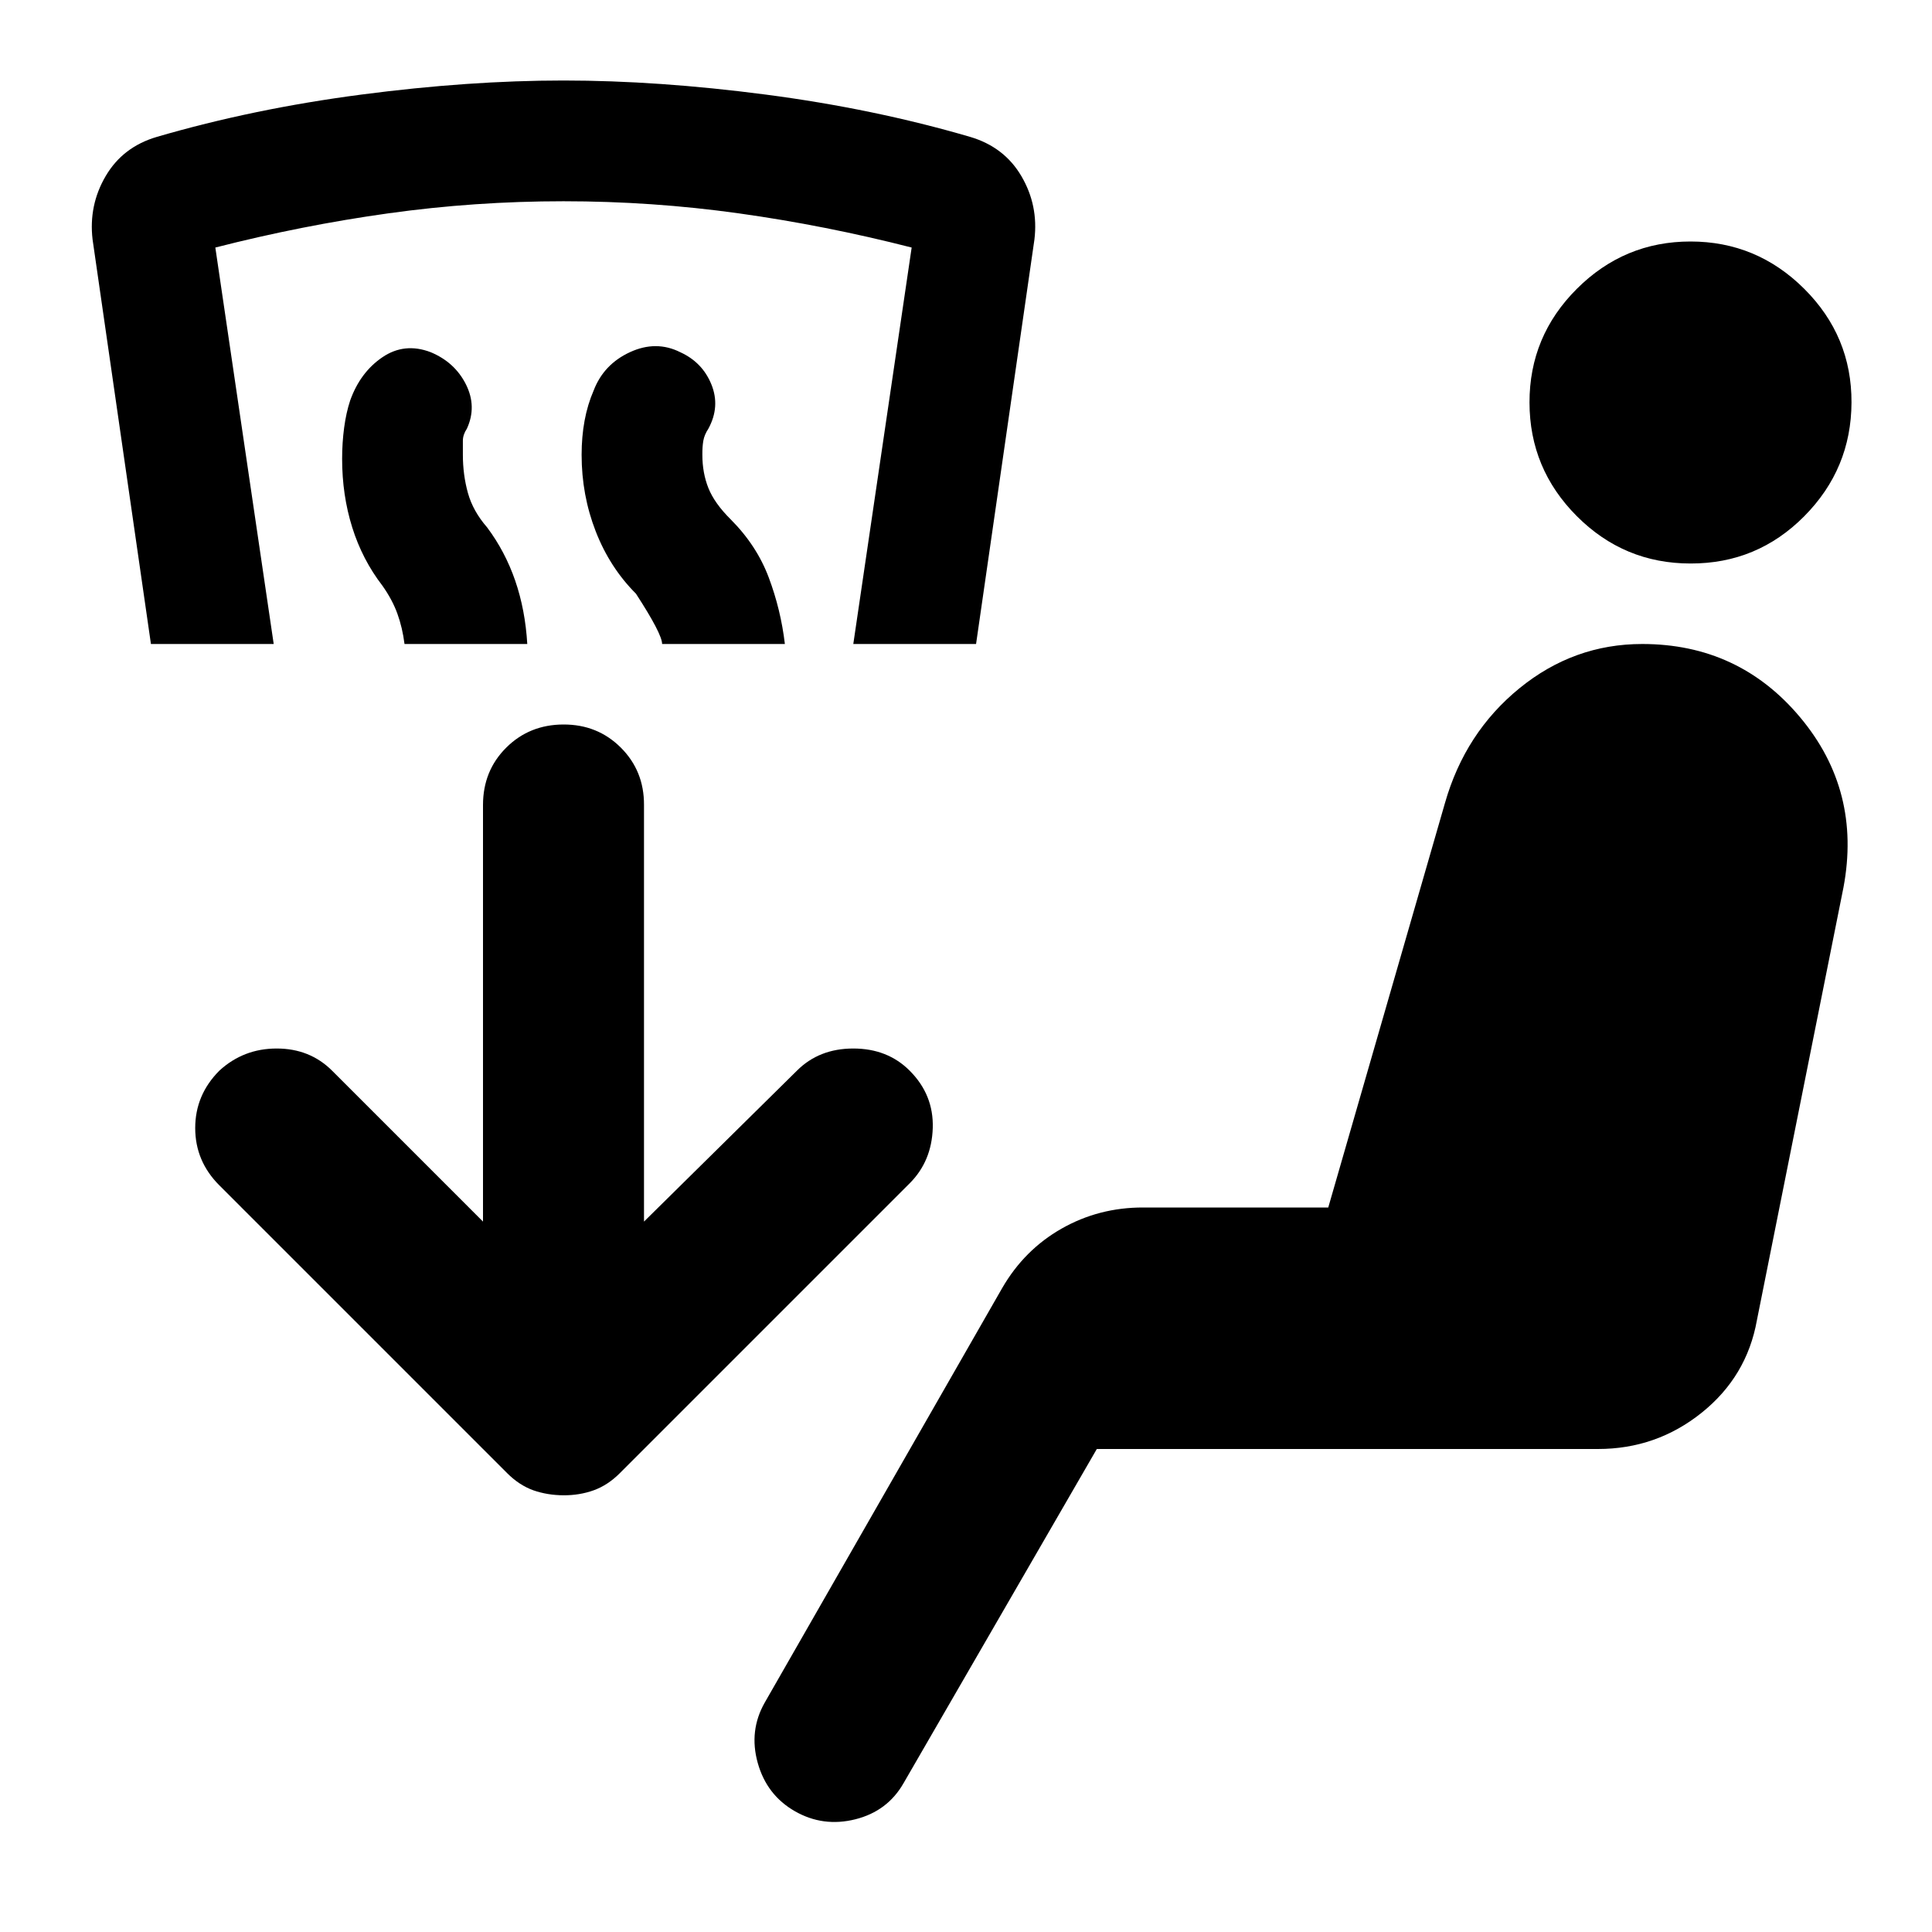
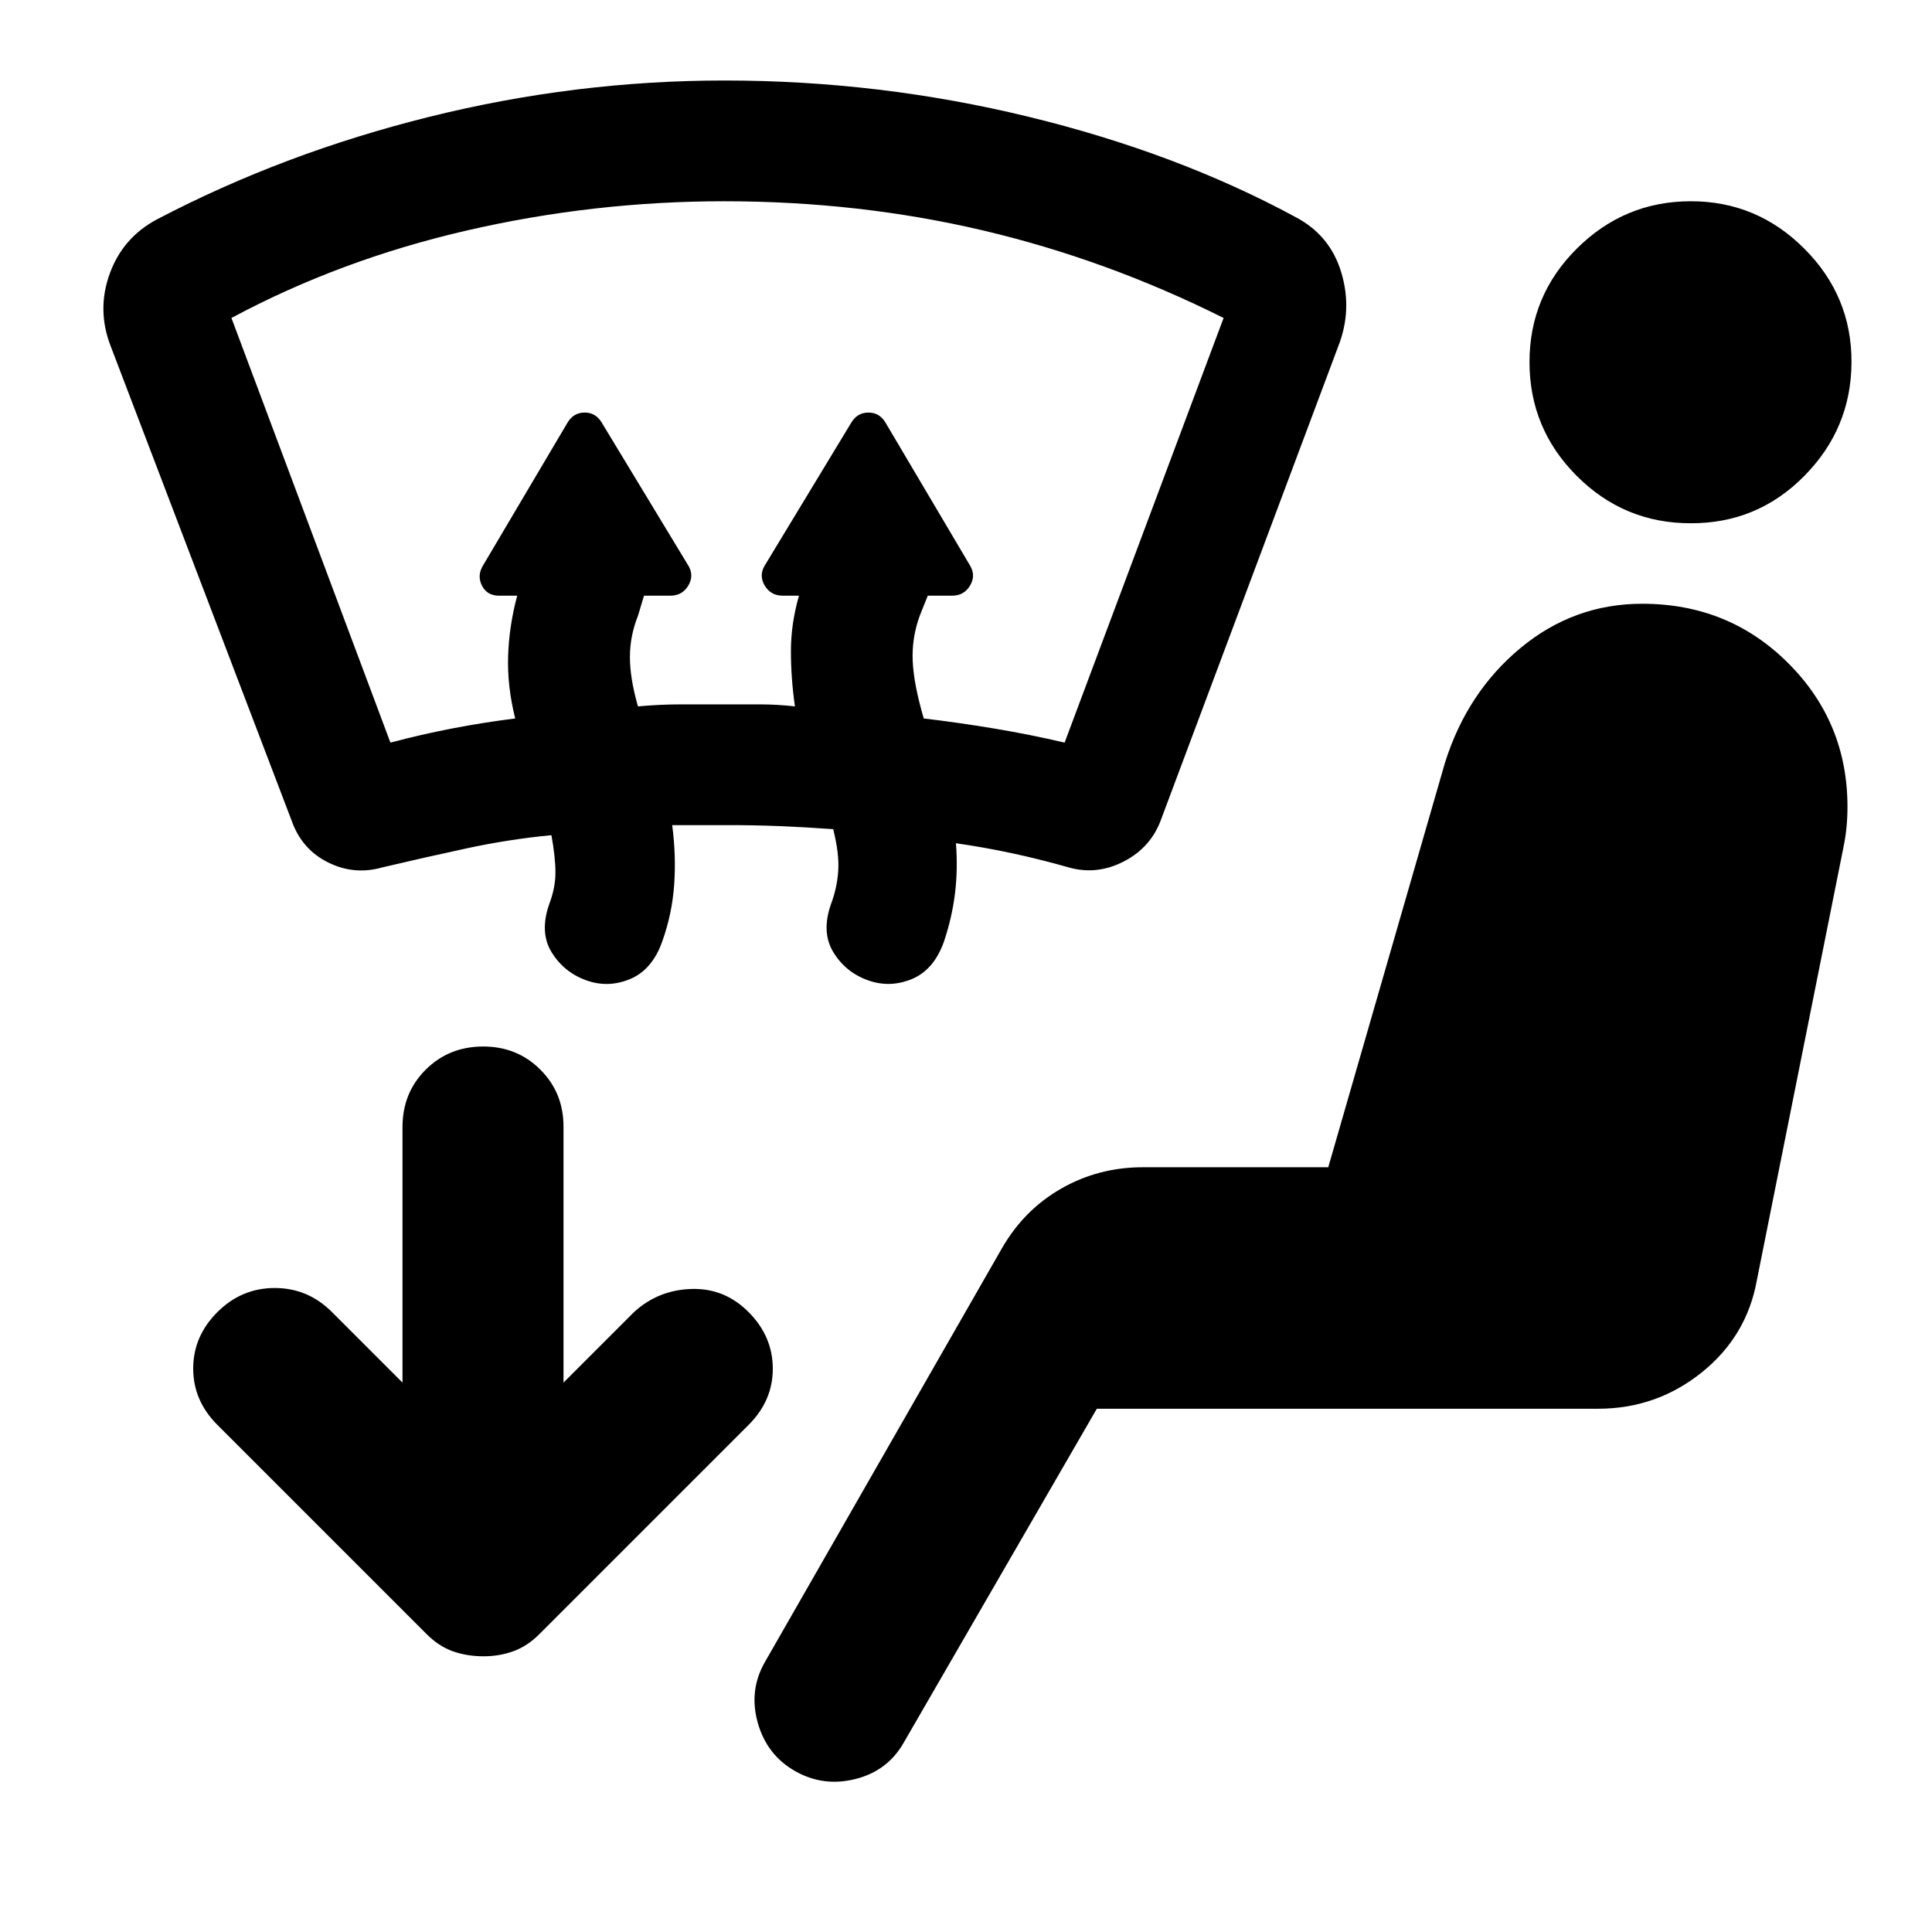
<svg xmlns="http://www.w3.org/2000/svg" viewBox="0 0 24 24">
-   <path fill="currentColor" d="M9.875 22.5q-.35-.2-.462-.6t.087-.75L12.45 16q.275-.475.738-.738T14.2 15h2.3l1.45-5.025q.25-.875.925-1.425T20.4 8q1.2 0 1.963.912t.537 2.113L21.825 16.4q-.125.7-.687 1.15T19.85 18h-6.225l-2.4 4.15q-.2.35-.6.45t-.75-.1M21 7q-.825 0-1.412-.588T19 5t.588-1.412T21 3t1.413.588T23 5t-.587 1.413T21 7M5.025 8Q5 7.8 4.937 7.625t-.187-.35q-.25-.325-.375-.725T4.25 5.7q0-.2.025-.387t.075-.338q.125-.35.4-.537t.6-.063q.3.125.438.4t.012.55q-.05.075-.05.15v.175q0 .25.063.475t.237.425q.225.3.35.663T6.55 8zm3.2 0q0-.125-.325-.625q-.325-.325-.5-.775t-.175-.95q0-.225.037-.425t.113-.375q.125-.325.45-.475t.625 0q.275.125.387.4t-.037.55q-.05.075-.063.15t-.012.175q0 .225.075.413t.275.387q.325.325.475.725t.2.825zm-6.35 0L1.15 2.975q-.05-.425.163-.788T1.95 1.7q1.2-.35 2.538-.525T7 1t2.513.175t2.537.525q.425.125.638.488t.162.787L12.125 8H10.6l.725-4.925Q10.25 2.8 9.175 2.65T7 2.5t-2.175.15t-2.15.425L3.4 8zm4.75 10.513Q6.45 18.45 6.3 18.3l-3.575-3.575q-.3-.3-.3-.712t.3-.713q.3-.275.712-.275t.688.275L6 15.175V10q0-.425.288-.712T7 9t.713.288T8 10v5.175L9.9 13.3q.275-.275.7-.275t.7.275q.3.3.287.713t-.287.687l-3.6 3.6q-.15.15-.325.213T7 18.575t-.375-.062" />
+   <path fill="currentColor" d="M5.625 20.513Q5.45 20.45 5.3 20.3l-2.6-2.6q-.3-.3-.3-.7t.3-.7t.713-.3t.712.3l.875.875V14q0-.425.288-.712T6 13t.713.288T7 14v3.175l.875-.875q.3-.275.713-.288t.712.288t.3.7t-.3.7l-2.6 2.6q-.15.15-.325.213T6 20.575t-.375-.062M19.85 17.5h-6.225l-2.4 4.15q-.2.35-.6.45t-.75-.1t-.462-.6t.087-.75l2.95-5.15q.275-.475.738-.738T14.2 14.5h2.3l1.45-5.025q.275-.875.938-1.425T20.4 7.5q1.075 0 1.813.737t.737 1.788q0 .125-.012.25t-.038.25L21.825 15.9q-.125.7-.687 1.15t-1.288.45M9 10.25h-.65q.05.375.025.738t-.15.712t-.4.463t-.55.012t-.425-.35t-.025-.6q.075-.2.075-.387t-.05-.463q-.525.05-1.05.163t-1.05.237q-.35.1-.675-.062t-.45-.513l-2.25-5.9q-.175-.45-.012-.9t.587-.675Q3.525 1.9 5.338 1.45T9 1q1.925 0 3.775.45T16.1 2.7q.425.225.563.688t-.038.912l-2.2 5.875q-.125.35-.462.525t-.688.075t-.7-.175t-.7-.125q.025.325-.012.625t-.138.6q-.125.35-.4.463t-.55.012t-.425-.35t-.025-.6q.075-.2.088-.413t-.063-.512q-.35-.025-.675-.038T9 10.25M4.85 9.225q.375-.1.763-.175t.787-.125q-.1-.4-.088-.775t.113-.75H6.2q-.15 0-.213-.125T6 7.025L7.05 5.25q.075-.125.213-.125t.212.125L8.55 7.025q.075.125 0 .25t-.225.125H8l-.075.25q-.1.25-.1.513t.1.612q.275-.025.538-.025h.975q.212 0 .437.025q-.05-.35-.05-.687t.1-.688h-.2q-.15 0-.225-.125t0-.25l1.075-1.775q.075-.125.213-.125T11 5.25l1.05 1.775q.075.125 0 .25t-.225.125h-.3l-.1.25q-.1.275-.087.563t.137.712q.425.05.875.125t.875.175L15.2 3.95q-1.45-.725-2.987-1.087T9 2.5q-1.625 0-3.2.363T2.875 3.95zM21 6.5q-.825 0-1.412-.587T19 4.5t.588-1.412T21 2.5t1.413.588T23 4.5t-.587 1.413T21 6.5" />
</svg>
